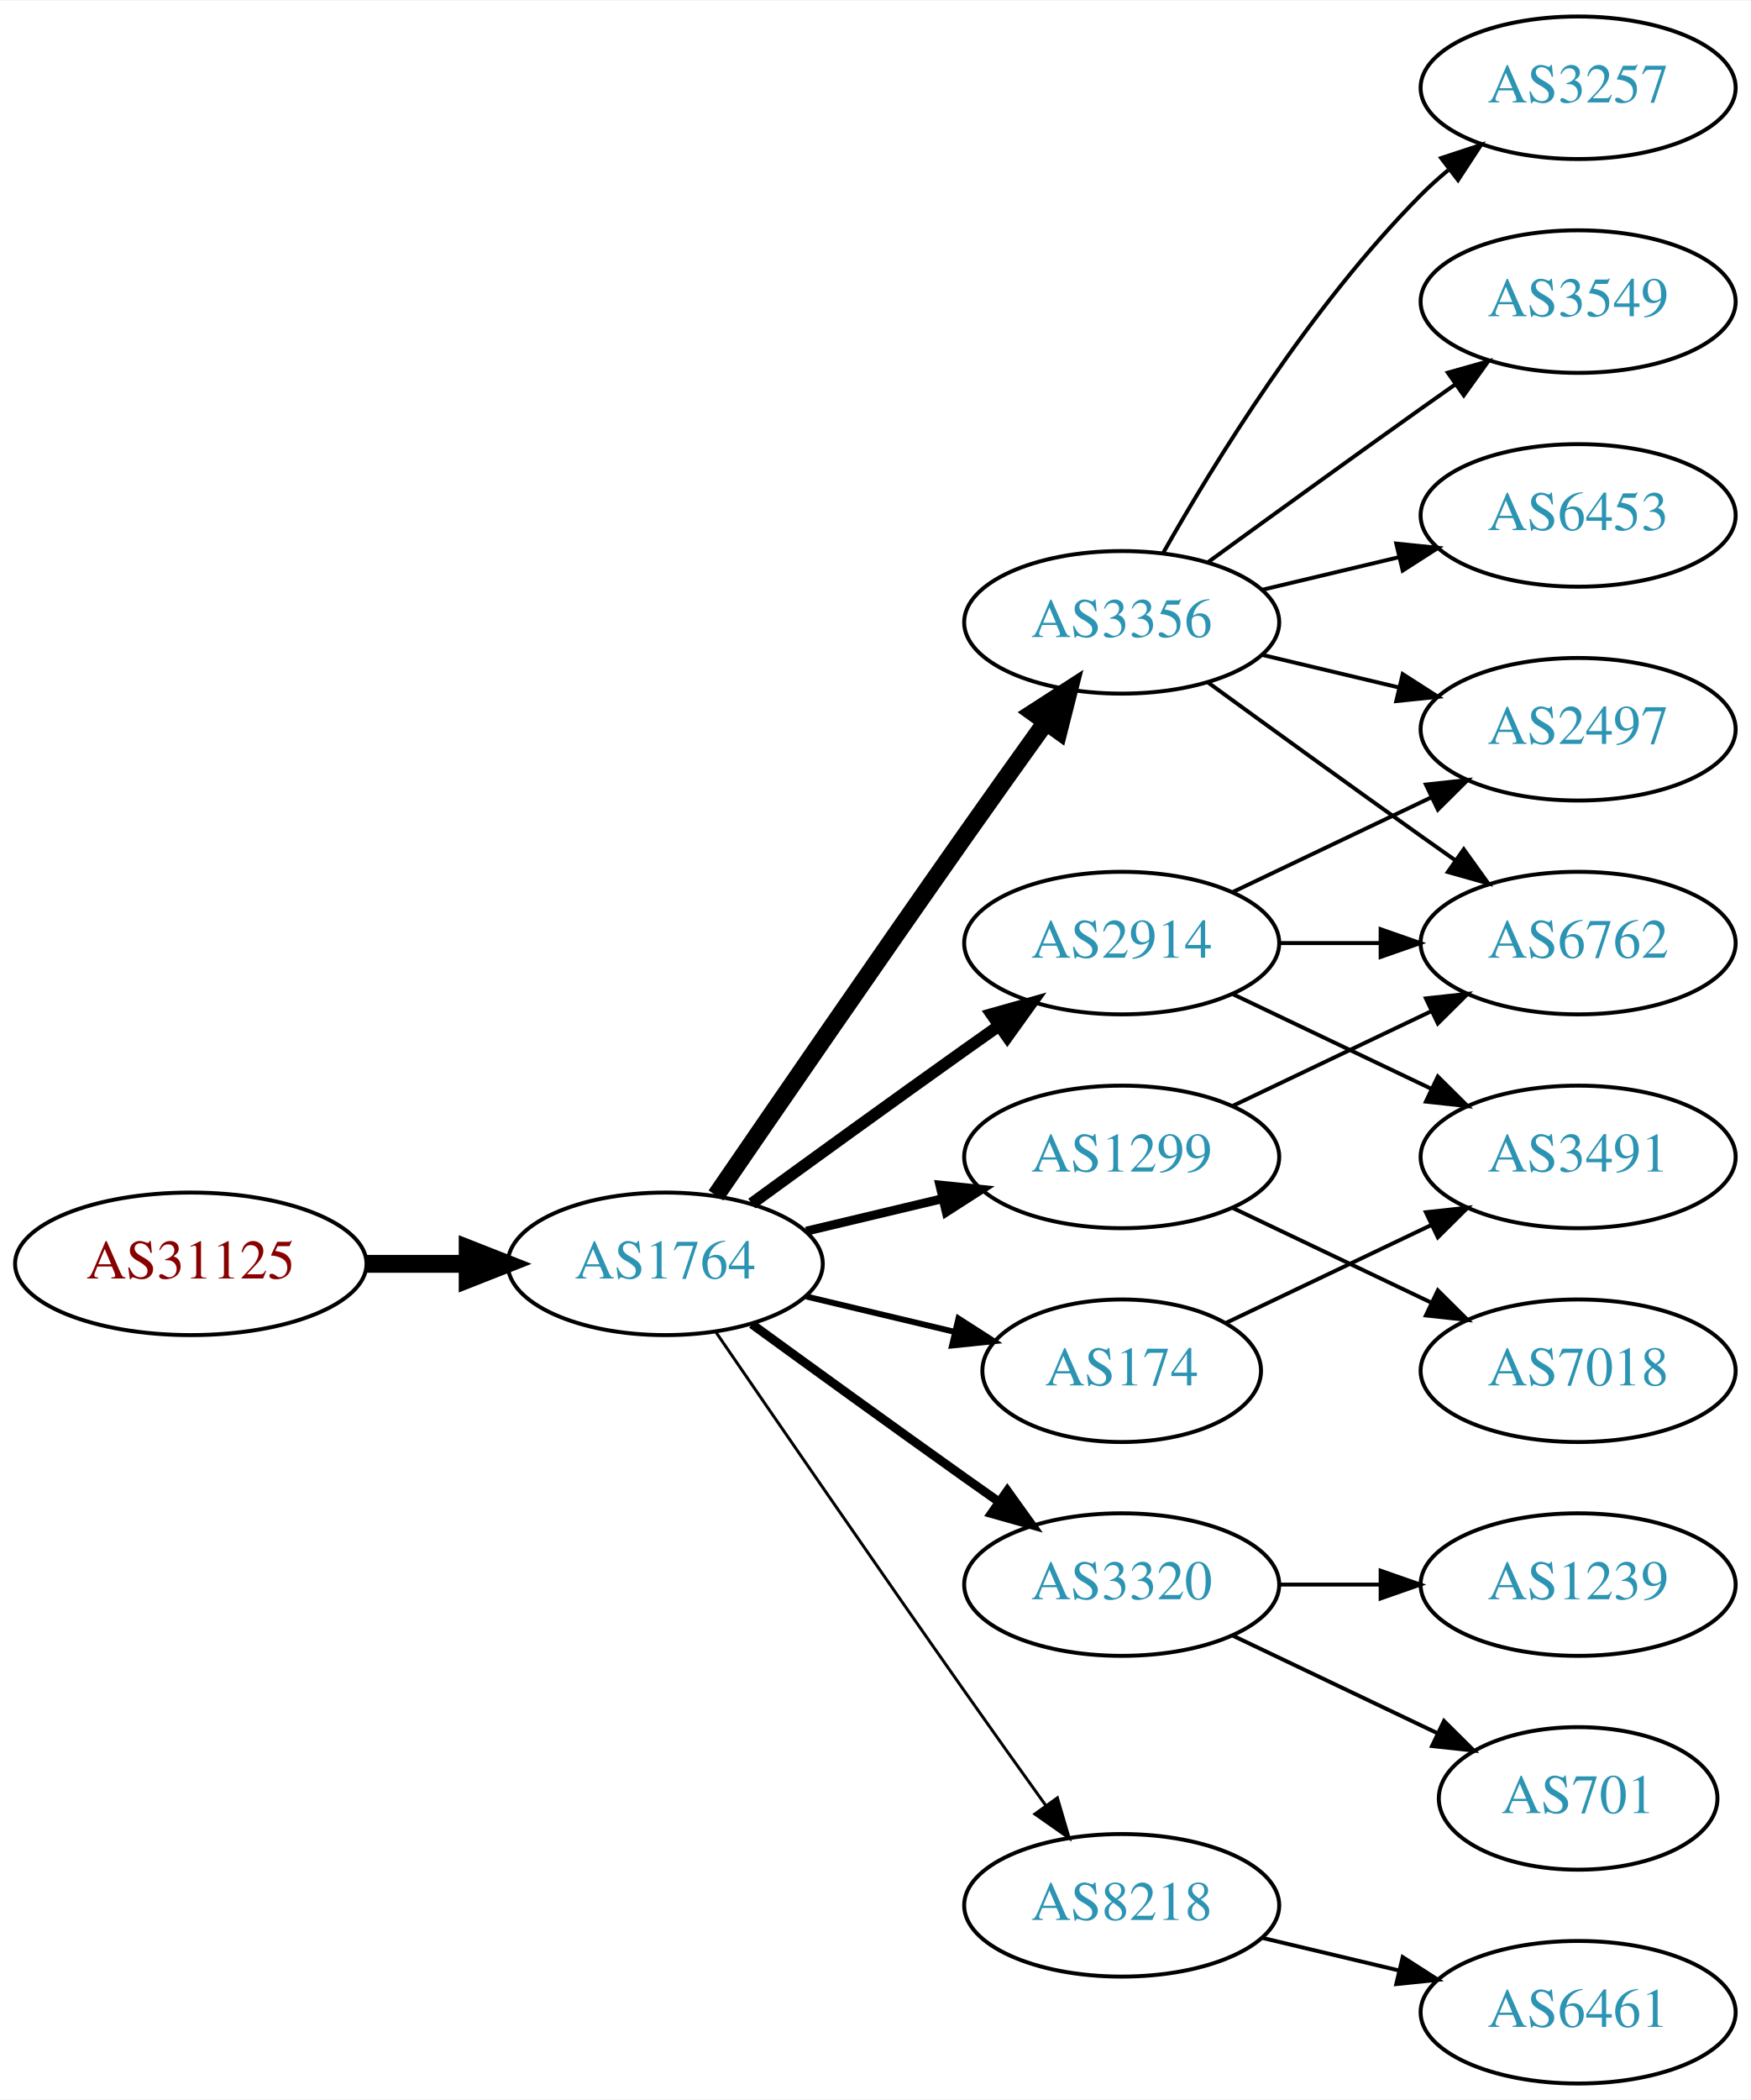
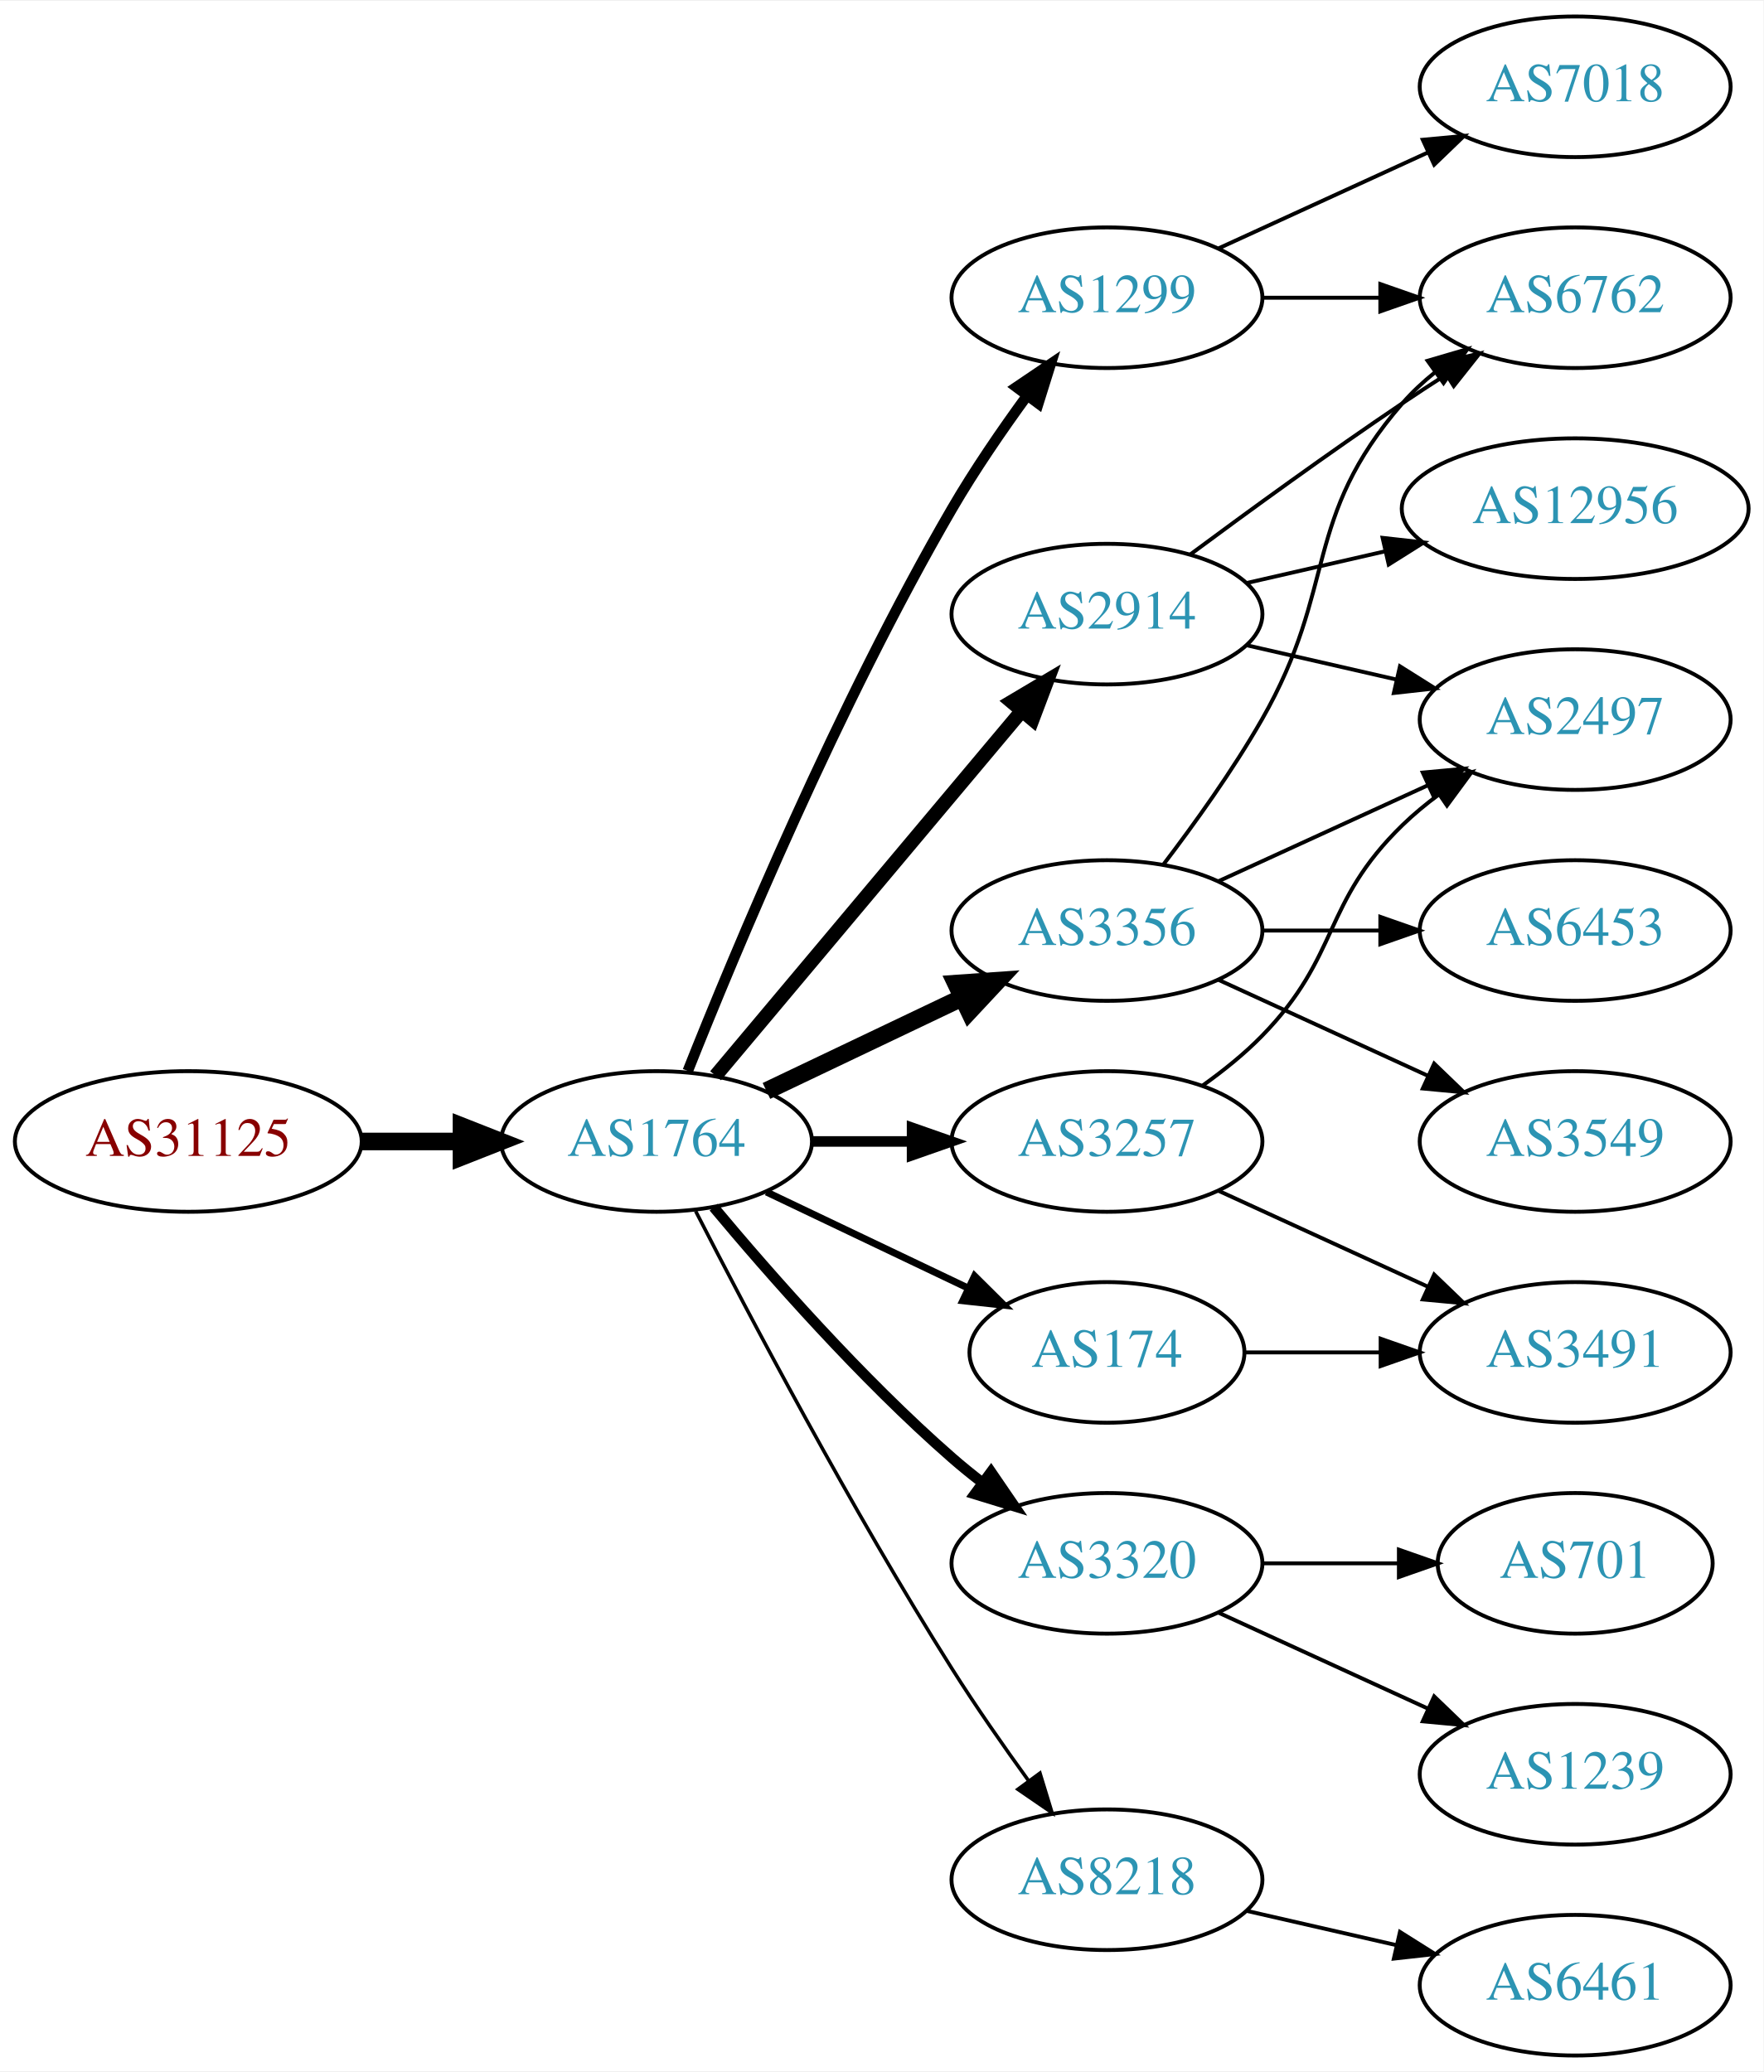
- <svg xmlns="http://www.w3.org/2000/svg" xmlns:xlink="http://www.w3.org/1999/xlink" width="442pt" height="530pt" viewBox="0.00 0.00 442.27 530.00">
+ <svg xmlns="http://www.w3.org/2000/svg" xmlns:xlink="http://www.w3.org/1999/xlink" width="451pt" height="530pt" viewBox="0.00 0.00 451.37 530.00">
  <g id="graph0" class="graph" transform="scale(1 1) rotate(0) translate(4 526)">
-     <polygon fill="white" stroke="none" points="-4,4 -4,-526 438.271,-526 438.271,4 -4,4" />
+     <polygon fill="white" stroke="none" points="-4,4 -4,-526 447.37,-526 447.37,4 -4,4" />
    <g id="node1" class="node">
      <g id="a_node1">
        <a xlink:href="/asn/31125" xlink:title="AS31125 ~ Linetec GmbH [AT]">
-           <ellipse fill="#ffffff" stroke="black" cx="44.196" cy="-207" rx="44.393" ry="18" />
-           <text text-anchor="middle" x="44.196" y="-203.3" font-family="Times,serif" font-size="14.00" fill="#880000">AS31125</text>
+           <ellipse fill="#ffffff" stroke="black" cx="44.196" cy="-234" rx="44.393" ry="18" />
+           <text text-anchor="middle" x="44.196" y="-230.3" font-family="Times,serif" font-size="14.00" fill="#880000">AS31125</text>
        </a>
      </g>
    </g>
    <g id="node2" class="node">
      <g id="a_node2">
        <a xlink:href="/asn/1764" xlink:title="AS1764 ~ NEXTLAYER-AS [AT]">
-           <ellipse fill="#ffffff" stroke="black" cx="164.039" cy="-207" rx="39.794" ry="18" />
-           <text text-anchor="middle" x="164.039" y="-203.3" font-family="Times,serif" font-size="14.00" fill="#2c94b3">AS1764</text>
+           <ellipse fill="#ffffff" stroke="black" cx="164.039" cy="-234" rx="39.794" ry="18" />
+           <text text-anchor="middle" x="164.039" y="-230.3" font-family="Times,serif" font-size="14.00" fill="#2c94b3">AS1764</text>
        </a>
      </g>
    </g>
    <g id="edge1" class="edge">
-       <path fill="none" stroke="black" stroke-width="4.5" d="M88.407,-207C96.72,-207 105.482,-207 113.965,-207" />
-       <polygon fill="black" stroke="black" stroke-width="4.5" points="114.123,-210.938 124.123,-207 114.123,-203.063 114.123,-210.938" />
+       <path fill="none" stroke="black" stroke-width="4.5" d="M88.407,-234C96.72,-234 105.482,-234 113.965,-234" />
+       <polygon fill="black" stroke="black" stroke-width="4.5" points="114.123,-237.938 124.123,-234 114.123,-230.063 114.123,-237.938" />
    </g>
    <g id="node3" class="node">
      <g id="a_node3">
-         <a xlink:href="/asn/3356" xlink:title="AS3356 ~ Level 3 Parent, LLC [US]">
-           <ellipse fill="#ffffff" stroke="black" cx="279.332" cy="-369" rx="39.794" ry="18" />
-           <text text-anchor="middle" x="279.332" y="-365.3" font-family="Times,serif" font-size="14.00" fill="#2c94b3">AS3356</text>
+         <a xlink:href="/asn/1299" xlink:title="AS1299 ~ Telia Carrier [EU]">
+           <ellipse fill="#ffffff" stroke="black" cx="279.332" cy="-450" rx="39.794" ry="18" />
+           <text text-anchor="middle" x="279.332" y="-446.3" font-family="Times,serif" font-size="14.00" fill="#2c94b3">AS1299</text>
        </a>
      </g>
    </g>
    <g id="edge2" class="edge">
-       <path fill="none" stroke="black" stroke-width="4.5" d="M176.846,-224.269C191.489,-245.642 217.262,-283.12 239.685,-315 246.32,-324.433 253.67,-334.739 260.164,-343.795" />
-       <polygon fill="black" stroke="black" stroke-width="4.5" points="257.044,-346.201 266.076,-352.026 263.44,-341.607 257.044,-346.201" />
+       <path fill="none" stroke="black" stroke-width="2.7" d="M172.042,-252.051C184.169,-282.57 210.587,-345.933 239.685,-396 245.392,-405.819 252.43,-416.078 258.929,-424.984" />
+       <polygon fill="black" stroke="black" stroke-width="2.7" points="256.155,-427.119 264.934,-433.05 261.77,-422.938 256.155,-427.119" />
    </g>
    <g id="node4" class="node">
      <g id="a_node4">
-         <a xlink:href="/asn/2914" xlink:title="AS2914 ~ NTT America, Inc. [US]">
-           <ellipse fill="#ffffff" stroke="black" cx="279.332" cy="-288" rx="39.794" ry="18" />
-           <text text-anchor="middle" x="279.332" y="-284.3" font-family="Times,serif" font-size="14.00" fill="#2c94b3">AS2914</text>
-         </a>
-       </g>
-     </g>
-     <g id="edge3" class="edge">
-       <path fill="none" stroke="black" stroke-width="3" d="M185.887,-222.222C200.821,-233.091 221.435,-248.025 239.685,-261 242.506,-263.005 245.449,-265.085 248.397,-267.159" />
-       <polygon fill="black" stroke="black" stroke-width="3" points="246.424,-270.05 256.621,-272.926 250.443,-264.319 246.424,-270.05" />
-     </g>
-     <g id="node5" class="node">
-       <g id="a_node5">
-         <a xlink:href="/asn/1299" xlink:title="AS1299 ~ Telia Carrier [EU]">
-           <ellipse fill="#ffffff" stroke="black" cx="279.332" cy="-234" rx="39.794" ry="18" />
-           <text text-anchor="middle" x="279.332" y="-230.3" font-family="Times,serif" font-size="14.00" fill="#2c94b3">AS1299</text>
-         </a>
-       </g>
-     </g>
-     <g id="edge4" class="edge">
-       <path fill="none" stroke="black" stroke-width="2.25" d="M199.646,-215.248C210.517,-217.838 222.671,-220.735 234.114,-223.462" />
-       <polygon fill="black" stroke="black" stroke-width="2.25" points="233.397,-226.889 243.936,-225.803 235.02,-220.08 233.397,-226.889" />
-     </g>
-     <g id="node6" class="node">
-       <g id="a_node6">
        <a xlink:href="/asn/3320" xlink:title="AS3320 ~ DTAG [DE]">
          <ellipse fill="#ffffff" stroke="black" cx="279.332" cy="-126" rx="39.794" ry="18" />
          <text text-anchor="middle" x="279.332" y="-122.3" font-family="Times,serif" font-size="14.00" fill="#2c94b3">AS3320</text>
        </a>
      </g>
    </g>
+     <g id="edge3" class="edge">
+       <path fill="none" stroke="black" stroke-width="2.7" d="M178.669,-217.183C192.951,-200.071 216.498,-173.255 239.685,-153 242.151,-150.846 244.789,-148.706 247.487,-146.628" />
+       <polygon fill="black" stroke="black" stroke-width="2.7" points="249.66,-149.375 255.641,-140.63 245.512,-143.736 249.66,-149.375" />
+     </g>
+     <g id="node5" class="node">
+       <g id="a_node5">
+         <a xlink:href="/asn/3257" xlink:title="AS3257 ~ GTT [DE]">
+           <ellipse fill="#ffffff" stroke="black" cx="279.332" cy="-234" rx="39.794" ry="18" />
+           <text text-anchor="middle" x="279.332" y="-230.3" font-family="Times,serif" font-size="14.00" fill="#2c94b3">AS3257</text>
+         </a>
+       </g>
+     </g>
+     <g id="edge4" class="edge">
+       <path fill="none" stroke="black" stroke-width="2.7" d="M203.711,-234C211.914,-234 220.678,-234 229.21,-234" />
+       <polygon fill="black" stroke="black" stroke-width="2.7" points="229.449,-237.5 239.449,-234 229.449,-230.5 229.449,-237.5" />
+     </g>
+     <g id="node6" class="node">
+       <g id="a_node6">
+         <a xlink:href="/asn/2914" xlink:title="AS2914 ~ NTT America, Inc. [US]">
+           <ellipse fill="#ffffff" stroke="black" cx="279.332" cy="-369" rx="39.794" ry="18" />
+           <text text-anchor="middle" x="279.332" y="-365.3" font-family="Times,serif" font-size="14.00" fill="#2c94b3">AS2914</text>
+         </a>
+       </g>
+     </g>
    <g id="edge5" class="edge">
-       <path fill="none" stroke="black" stroke-width="2.25" d="M185.887,-191.778C200.821,-180.909 221.435,-165.975 239.685,-153 242.506,-150.995 245.449,-148.915 248.397,-146.841" />
-       <polygon fill="black" stroke="black" stroke-width="2.25" points="250.443,-149.681 256.621,-141.074 246.424,-143.95 250.443,-149.681" />
+       <path fill="none" stroke="black" stroke-width="3.6" d="M179.158,-250.825C198.833,-274.269 234.637,-316.934 257.415,-344.076" />
+       <polygon fill="black" stroke="black" stroke-width="3.6" points="254.925,-346.553 264.034,-351.963 260.287,-342.053 254.925,-346.553" />
    </g>
    <g id="node7" class="node">
      <g id="a_node7">
+         <a xlink:href="/asn/174" xlink:title="AS174 ~ Cogent Communications [US]">
+           <ellipse fill="#ffffff" stroke="black" cx="279.332" cy="-180" rx="35.194" ry="18" />
+           <text text-anchor="middle" x="279.332" y="-176.3" font-family="Times,serif" font-size="14.00" fill="#2c94b3">AS174</text>
+         </a>
+       </g>
+     </g>
+     <g id="edge6" class="edge">
+       <path fill="none" stroke="black" stroke-width="1.8" d="M192.175,-221.066C207.607,-213.71 227.092,-204.423 243.628,-196.541" />
+       <polygon fill="black" stroke="black" stroke-width="1.8" points="245.448,-199.551 252.969,-192.089 242.436,-193.232 245.448,-199.551" />
+     </g>
+     <g id="node8" class="node">
+       <g id="a_node8">
        <a xlink:href="/asn/8218" xlink:title="AS8218 ~ legacy Neotelecoms [FR]">
          <ellipse fill="#ffffff" stroke="black" cx="279.332" cy="-45" rx="39.794" ry="18" />
          <text text-anchor="middle" x="279.332" y="-41.3" font-family="Times,serif" font-size="14.00" fill="#2c94b3">AS8218</text>
        </a>
      </g>
    </g>
-     <g id="edge6" class="edge">
-       <path fill="none" stroke="black" stroke-width="0.75" d="M176.846,-189.731C191.489,-168.358 217.262,-130.88 239.685,-99 246.32,-89.567 253.67,-79.261 260.164,-70.205" />
-       <polygon fill="black" stroke="black" stroke-width="0.75" points="263.085,-72.138 266.076,-61.974 257.399,-68.054 263.085,-72.138" />
-     </g>
-     <g id="node8" class="node">
-       <g id="a_node8">
-         <a xlink:href="/asn/174" xlink:title="AS174 ~ Cogent Communications [US]">
-           <ellipse fill="#ffffff" stroke="black" cx="279.332" cy="-180" rx="35.194" ry="18" />
-           <text text-anchor="middle" x="279.332" y="-176.3" font-family="Times,serif" font-size="14.00" fill="#2c94b3">AS174</text>
-         </a>
-       </g>
-     </g>
    <g id="edge7" class="edge">
-       <path fill="none" stroke="black" stroke-width="1.5" d="M199.646,-198.752C211.44,-195.942 224.745,-192.771 237.013,-189.847" />
-       <polygon fill="black" stroke="black" stroke-width="1.5" points="238.101,-193.186 247.018,-187.463 236.479,-186.376 238.101,-193.186" />
+       <path fill="none" stroke="black" stroke-width="0.9" d="M174.065,-216.148C187.501,-189.945 213.95,-139.763 239.685,-99 245.748,-89.396 252.868,-79.187 259.333,-70.261" />
+       <polygon fill="black" stroke="black" stroke-width="0.9" points="262.185,-72.291 265.276,-62.157 256.54,-68.152 262.185,-72.291" />
    </g>
    <g id="node9" class="node">
      <g id="a_node9">
-         <a xlink:href="/asn/3549" xlink:title="AS3549 ~ Level 3 Parent, LLC [US]">
-           <ellipse fill="#ffffff" stroke="black" cx="394.625" cy="-450" rx="39.794" ry="18" />
-           <text text-anchor="middle" x="394.625" y="-446.3" font-family="Times,serif" font-size="14.00" fill="#2c94b3">AS3549</text>
+         <a xlink:href="/asn/3356" xlink:title="AS3356 ~ Level 3 Parent, LLC [US]">
+           <ellipse fill="#ffffff" stroke="black" cx="279.332" cy="-288" rx="39.794" ry="18" />
+           <text text-anchor="middle" x="279.332" y="-284.3" font-family="Times,serif" font-size="14.00" fill="#2c94b3">AS3356</text>
        </a>
      </g>
    </g>
    <g id="edge8" class="edge">
-       <path fill="none" stroke="black" d="M301.18,-384.222C316.114,-395.091 336.727,-410.025 354.978,-423 357.799,-425.005 360.742,-427.085 363.69,-429.159" />
-       <polygon fill="black" stroke="black" points="361.717,-432.05 371.914,-434.926 365.736,-426.319 361.717,-432.05" />
+       <path fill="none" stroke="black" stroke-width="4.5" d="M192.175,-246.934C207.169,-254.081 225.99,-263.052 242.213,-270.785" />
+       <polygon fill="black" stroke="black" stroke-width="4.5" points="240.695,-274.423 251.417,-275.171 244.084,-267.314 240.695,-274.423" />
+     </g>
+     <g id="node14" class="node">
+       <g id="a_node14">
+         <a xlink:href="/asn/6762" xlink:title="AS6762 ~ TELECOM ITALIA SPARKLE S.p.A. [IT]">
+           <ellipse fill="#ffffff" stroke="black" cx="399.174" cy="-450" rx="39.794" ry="18" />
+           <text text-anchor="middle" x="399.174" y="-446.3" font-family="Times,serif" font-size="14.00" fill="#2c94b3">AS6762</text>
+         </a>
+       </g>
+     </g>
+     <g id="edge21" class="edge">
+       <path fill="none" stroke="black" d="M319.244,-450C328.798,-450 339.147,-450 349.11,-450" />
+       <polygon fill="black" stroke="black" points="349.302,-453.5 359.302,-450 349.302,-446.5 349.302,-453.5" />
+     </g>
+     <g id="node19" class="node">
+       <g id="a_node19">
+         <a xlink:href="/asn/7018" xlink:title="AS7018 ~ AT&amp;T Services, Inc. [US]">
+           <ellipse fill="#ffffff" stroke="black" cx="399.174" cy="-504" rx="39.794" ry="18" />
+           <text text-anchor="middle" x="399.174" y="-500.3" font-family="Times,serif" font-size="14.00" fill="#2c94b3">AS7018</text>
+         </a>
+       </g>
+     </g>
+     <g id="edge22" class="edge">
+       <path fill="none" stroke="black" d="M307.96,-462.661C323.917,-469.973 344.188,-479.261 361.471,-487.181" />
+       <polygon fill="black" stroke="black" points="360.169,-490.435 370.718,-491.419 363.085,-484.071 360.169,-490.435" />
    </g>
    <g id="node10" class="node">
      <g id="a_node10">
-         <a xlink:href="/asn/6762" xlink:title="AS6762 ~ TELECOM ITALIA SPARKLE S.p.A. [IT]">
-           <ellipse fill="#ffffff" stroke="black" cx="394.625" cy="-288" rx="39.794" ry="18" />
-           <text text-anchor="middle" x="394.625" y="-284.3" font-family="Times,serif" font-size="14.00" fill="#2c94b3">AS6762</text>
+         <a xlink:href="/asn/701" xlink:title="AS701 ~ UUNET [US]">
+           <ellipse fill="#ffffff" stroke="black" cx="399.174" cy="-126" rx="35.194" ry="18" />
+           <text text-anchor="middle" x="399.174" y="-122.3" font-family="Times,serif" font-size="14.00" fill="#2c94b3">AS701</text>
        </a>
      </g>
    </g>
    <g id="edge9" class="edge">
-       <path fill="none" stroke="black" d="M301.18,-353.778C316.114,-342.909 336.727,-327.975 354.978,-315 357.799,-312.995 360.742,-310.915 363.69,-308.841" />
-       <polygon fill="black" stroke="black" points="365.736,-311.681 371.914,-303.074 361.717,-305.95 365.736,-311.681" />
+       <path fill="none" stroke="black" d="M319.244,-126C330.331,-126 342.491,-126 353.873,-126" />
+       <polygon fill="black" stroke="black" points="354.055,-129.5 364.055,-126 354.055,-122.5 354.055,-129.5" />
    </g>
    <g id="node11" class="node">
      <g id="a_node11">
-         <a xlink:href="/asn/2497" xlink:title="AS2497 ~ Internet Initiative Japan Inc. [JP]">
-           <ellipse fill="#ffffff" stroke="black" cx="394.625" cy="-342" rx="39.794" ry="18" />
-           <text text-anchor="middle" x="394.625" y="-338.3" font-family="Times,serif" font-size="14.00" fill="#2c94b3">AS2497</text>
+         <a xlink:href="/asn/1239" xlink:title="AS1239 ~ Sprint [US]">
+           <ellipse fill="#ffffff" stroke="black" cx="399.174" cy="-72" rx="39.794" ry="18" />
+           <text text-anchor="middle" x="399.174" y="-68.3" font-family="Times,serif" font-size="14.00" fill="#2c94b3">AS1239</text>
        </a>
      </g>
    </g>
    <g id="edge10" class="edge">
-       <path fill="none" stroke="black" d="M314.939,-360.752C325.81,-358.162 337.964,-355.265 349.407,-352.538" />
-       <polygon fill="black" stroke="black" points="350.313,-355.92 359.229,-350.197 348.69,-349.111 350.313,-355.92" />
+       <path fill="none" stroke="black" d="M307.96,-113.339C323.917,-106.027 344.188,-96.739 361.471,-88.819" />
+       <polygon fill="black" stroke="black" points="363.085,-91.929 370.718,-84.581 360.169,-85.565 363.085,-91.929" />
    </g>
    <g id="node12" class="node">
      <g id="a_node12">
-         <a xlink:href="/asn/6453" xlink:title="AS6453 ~ TATA COMMUNICATIONS (AMERICA) INC [US]">
-           <ellipse fill="#ffffff" stroke="black" cx="394.625" cy="-396" rx="39.794" ry="18" />
-           <text text-anchor="middle" x="394.625" y="-392.3" font-family="Times,serif" font-size="14.00" fill="#2c94b3">AS6453</text>
+         <a xlink:href="/asn/2497" xlink:title="AS2497 ~ Internet Initiative Japan Inc. [JP]">
+           <ellipse fill="#ffffff" stroke="black" cx="399.174" cy="-342" rx="39.794" ry="18" />
+           <text text-anchor="middle" x="399.174" y="-338.3" font-family="Times,serif" font-size="14.00" fill="#2c94b3">AS2497</text>
        </a>
      </g>
    </g>
    <g id="edge11" class="edge">
-       <path fill="none" stroke="black" d="M314.939,-377.248C325.81,-379.838 337.964,-382.735 349.407,-385.462" />
-       <polygon fill="black" stroke="black" points="348.69,-388.889 359.229,-387.803 350.313,-382.08 348.69,-388.889" />
+       <path fill="none" stroke="black" d="M303.926,-248.389C309.182,-252.148 314.513,-256.437 318.978,-261 339.151,-281.617 334.285,-294.906 354.978,-315 357.823,-317.763 360.997,-320.386 364.297,-322.834" />
+       <polygon fill="black" stroke="black" points="362.414,-325.786 372.645,-328.538 366.363,-320.006 362.414,-325.786" />
    </g>
    <g id="node13" class="node">
      <g id="a_node13">
-         <a xlink:href="/asn/3257" xlink:title="AS3257 ~ GTT [DE]">
-           <ellipse fill="#ffffff" stroke="black" cx="394.625" cy="-504" rx="39.794" ry="18" />
-           <text text-anchor="middle" x="394.625" y="-500.3" font-family="Times,serif" font-size="14.00" fill="#2c94b3">AS3257</text>
+         <a xlink:href="/asn/3491" xlink:title="AS3491 ~ PCCW Global, Inc. [US]">
+           <ellipse fill="#ffffff" stroke="black" cx="399.174" cy="-180" rx="39.794" ry="18" />
+           <text text-anchor="middle" x="399.174" y="-176.3" font-family="Times,serif" font-size="14.00" fill="#2c94b3">AS3491</text>
        </a>
      </g>
    </g>
    <g id="edge12" class="edge">
-       <path fill="none" stroke="black" d="M289.791,-386.49C302.573,-409.096 327.005,-448.886 354.978,-477 357.089,-479.121 359.385,-481.188 361.77,-483.171" />
-       <polygon fill="black" stroke="black" points="360.023,-486.242 370.086,-489.556 364.286,-480.69 360.023,-486.242" />
+       <path fill="none" stroke="black" d="M307.96,-221.339C323.917,-214.027 344.188,-204.739 361.471,-196.819" />
+       <polygon fill="black" stroke="black" points="363.085,-199.929 370.718,-192.581 360.169,-193.565 363.085,-199.929" />
    </g>
    <g id="edge13" class="edge">
-       <path fill="none" stroke="black" d="M319.004,-288C327.207,-288 335.971,-288 344.503,-288" />
-       <polygon fill="black" stroke="black" points="344.742,-291.5 354.742,-288 344.742,-284.5 344.742,-291.5" />
-     </g>
-     <g id="edge15" class="edge">
-       <path fill="none" stroke="black" d="M307.468,-300.934C322.462,-308.081 341.283,-317.052 357.506,-324.785" />
-       <polygon fill="black" stroke="black" points="356.177,-328.028 366.71,-329.171 359.188,-321.709 356.177,-328.028" />
-     </g>
-     <g id="node14" class="node">
-       <g id="a_node14">
-         <a xlink:href="/asn/3491" xlink:title="AS3491 ~ PCCW Global, Inc. [US]">
-           <ellipse fill="#ffffff" stroke="black" cx="394.625" cy="-234" rx="39.794" ry="18" />
-           <text text-anchor="middle" x="394.625" y="-230.3" font-family="Times,serif" font-size="14.00" fill="#2c94b3">AS3491</text>
-         </a>
-       </g>
+       <path fill="none" stroke="black" d="M315.051,-361.045C327.051,-358.296 340.672,-355.175 353.364,-352.267" />
+       <polygon fill="black" stroke="black" points="354.33,-355.636 363.296,-349.991 352.767,-348.813 354.33,-355.636" />
    </g>
    <g id="edge14" class="edge">
-       <path fill="none" stroke="black" d="M307.468,-275.066C322.462,-267.919 341.283,-258.948 357.506,-251.215" />
-       <polygon fill="black" stroke="black" points="359.188,-254.291 366.71,-246.829 356.177,-247.972 359.188,-254.291" />
-     </g>
-     <g id="edge16" class="edge">
-       <path fill="none" stroke="black" d="M307.468,-246.934C322.462,-254.081 341.283,-263.052 357.506,-270.785" />
-       <polygon fill="black" stroke="black" points="356.177,-274.028 366.71,-275.171 359.188,-267.709 356.177,-274.028" />
+       <path fill="none" stroke="black" d="M300.662,-384.277C315.524,-395.304 336.269,-410.407 354.978,-423 358.527,-425.389 362.277,-427.839 366.026,-430.242" />
+       <polygon fill="black" stroke="black" points="364.352,-433.325 374.674,-435.712 368.094,-427.409 364.352,-433.325" />
    </g>
    <g id="node15" class="node">
      <g id="a_node15">
-         <a xlink:href="/asn/7018" xlink:title="AS7018 ~ AT&amp;T Services, Inc. [US]">
-           <ellipse fill="#ffffff" stroke="black" cx="394.625" cy="-180" rx="39.794" ry="18" />
-           <text text-anchor="middle" x="394.625" y="-176.3" font-family="Times,serif" font-size="14.00" fill="#2c94b3">AS7018</text>
-         </a>
-       </g>
-     </g>
-     <g id="edge17" class="edge">
-       <path fill="none" stroke="black" d="M307.468,-221.066C322.462,-213.919 341.283,-204.948 357.506,-197.215" />
-       <polygon fill="black" stroke="black" points="359.188,-200.291 366.71,-192.829 356.177,-193.972 359.188,-200.291" />
+         <a xlink:href="/asn/12956" xlink:title="AS12956 ~ TELXIUS [ES]">
+           <ellipse fill="#ffffff" stroke="black" cx="399.174" cy="-396" rx="44.393" ry="18" />
+           <text text-anchor="middle" x="399.174" y="-392.3" font-family="Times,serif" font-size="14.00" fill="#2c94b3">AS12956</text>
+         </a>
+       </g>
+     </g>
+     <g id="edge15" class="edge">
+       <path fill="none" stroke="black" d="M315.051,-376.955C326.189,-379.507 338.725,-382.379 350.618,-385.104" />
+       <polygon fill="black" stroke="black" points="349.883,-388.526 360.412,-387.348 351.446,-381.703 349.883,-388.526" />
+     </g>
+     <g id="edge23" class="edge">
+       <path fill="none" stroke="black" d="M314.733,-180C325.557,-180 337.725,-180 349.352,-180" />
+       <polygon fill="black" stroke="black" points="349.383,-183.5 359.383,-180 349.383,-176.5 349.383,-183.5" />
    </g>
    <g id="node16" class="node">
      <g id="a_node16">
-         <a xlink:href="/asn/1239" xlink:title="AS1239 ~ Sprint [US]">
-           <ellipse fill="#ffffff" stroke="black" cx="394.625" cy="-126" rx="39.794" ry="18" />
-           <text text-anchor="middle" x="394.625" y="-122.3" font-family="Times,serif" font-size="14.00" fill="#2c94b3">AS1239</text>
-         </a>
-       </g>
-     </g>
-     <g id="edge18" class="edge">
-       <path fill="none" stroke="black" d="M319.004,-126C327.207,-126 335.971,-126 344.503,-126" />
-       <polygon fill="black" stroke="black" points="344.742,-129.5 354.742,-126 344.742,-122.5 344.742,-129.5" />
+         <a xlink:href="/asn/6461" xlink:title="AS6461 ~ Zayo Bandwidth [US]">
+           <ellipse fill="#ffffff" stroke="black" cx="399.174" cy="-18" rx="39.794" ry="18" />
+           <text text-anchor="middle" x="399.174" y="-14.3" font-family="Times,serif" font-size="14.00" fill="#2c94b3">AS6461</text>
+         </a>
+       </g>
+     </g>
+     <g id="edge16" class="edge">
+       <path fill="none" stroke="black" d="M315.051,-37.045C327.051,-34.296 340.672,-31.175 353.364,-28.267" />
+       <polygon fill="black" stroke="black" points="354.33,-31.636 363.296,-25.991 352.767,-24.813 354.33,-31.636" />
+     </g>
+     <g id="edge20" class="edge">
+       <path fill="none" stroke="black" d="M307.96,-300.661C323.917,-307.973 344.188,-317.261 361.471,-325.181" />
+       <polygon fill="black" stroke="black" points="360.169,-328.435 370.718,-329.419 363.085,-322.071 360.169,-328.435" />
+     </g>
+     <g id="edge19" class="edge">
+       <path fill="none" stroke="black" d="M293.793,-304.913C301.686,-315.27 311.535,-328.992 318.978,-342 338.543,-376.194 329.144,-393.258 354.978,-423 357.443,-425.838 360.28,-428.477 363.297,-430.906" />
+       <polygon fill="black" stroke="black" points="361.408,-433.858 371.575,-436.836 365.484,-428.167 361.408,-433.858" />
    </g>
    <g id="node17" class="node">
      <g id="a_node17">
-         <a xlink:href="/asn/701" xlink:title="AS701 ~ UUNET [US]">
-           <ellipse fill="#ffffff" stroke="black" cx="394.625" cy="-72" rx="35.194" ry="18" />
-           <text text-anchor="middle" x="394.625" y="-68.3" font-family="Times,serif" font-size="14.00" fill="#2c94b3">AS701</text>
-         </a>
-       </g>
-     </g>
-     <g id="edge19" class="edge">
-       <path fill="none" stroke="black" d="M307.468,-113.066C322.9,-105.71 342.385,-96.423 358.92,-88.541" />
-       <polygon fill="black" stroke="black" points="360.741,-91.551 368.262,-84.089 357.729,-85.232 360.741,-91.551" />
+         <a xlink:href="/asn/3549" xlink:title="AS3549 ~ Level 3 Parent, LLC [US]">
+           <ellipse fill="#ffffff" stroke="black" cx="399.174" cy="-234" rx="39.794" ry="18" />
+           <text text-anchor="middle" x="399.174" y="-230.3" font-family="Times,serif" font-size="14.00" fill="#2c94b3">AS3549</text>
+         </a>
+       </g>
+     </g>
+     <g id="edge17" class="edge">
+       <path fill="none" stroke="black" d="M307.96,-275.339C323.917,-268.027 344.188,-258.739 361.471,-250.819" />
+       <polygon fill="black" stroke="black" points="363.085,-253.929 370.718,-246.581 360.169,-247.565 363.085,-253.929" />
    </g>
    <g id="node18" class="node">
      <g id="a_node18">
-         <a xlink:href="/asn/6461" xlink:title="AS6461 ~ Zayo Bandwidth [US]">
-           <ellipse fill="#ffffff" stroke="black" cx="394.625" cy="-18" rx="39.794" ry="18" />
-           <text text-anchor="middle" x="394.625" y="-14.3" font-family="Times,serif" font-size="14.00" fill="#2c94b3">AS6461</text>
-         </a>
-       </g>
-     </g>
-     <g id="edge20" class="edge">
-       <path fill="none" stroke="black" d="M314.939,-36.752C325.81,-34.162 337.964,-31.265 349.407,-28.538" />
-       <polygon fill="black" stroke="black" points="350.313,-31.92 359.229,-26.197 348.69,-25.111 350.313,-31.92" />
-     </g>
-     <g id="edge21" class="edge">
-       <path fill="none" stroke="black" d="M305.757,-192.119C321.059,-199.413 340.783,-208.814 357.665,-216.86" />
-       <polygon fill="black" stroke="black" points="356.172,-220.026 366.705,-221.169 359.184,-213.707 356.172,-220.026" />
+         <a xlink:href="/asn/6453" xlink:title="AS6453 ~ TATA COMMUNICATIONS (AMERICA) INC [US]">
+           <ellipse fill="#ffffff" stroke="black" cx="399.174" cy="-288" rx="39.794" ry="18" />
+           <text text-anchor="middle" x="399.174" y="-284.3" font-family="Times,serif" font-size="14.00" fill="#2c94b3">AS6453</text>
+         </a>
+       </g>
+     </g>
+     <g id="edge18" class="edge">
+       <path fill="none" stroke="black" d="M319.244,-288C328.798,-288 339.147,-288 349.11,-288" />
+       <polygon fill="black" stroke="black" points="349.302,-291.5 359.302,-288 349.302,-284.5 349.302,-291.5" />
    </g>
  </g>
</svg>
